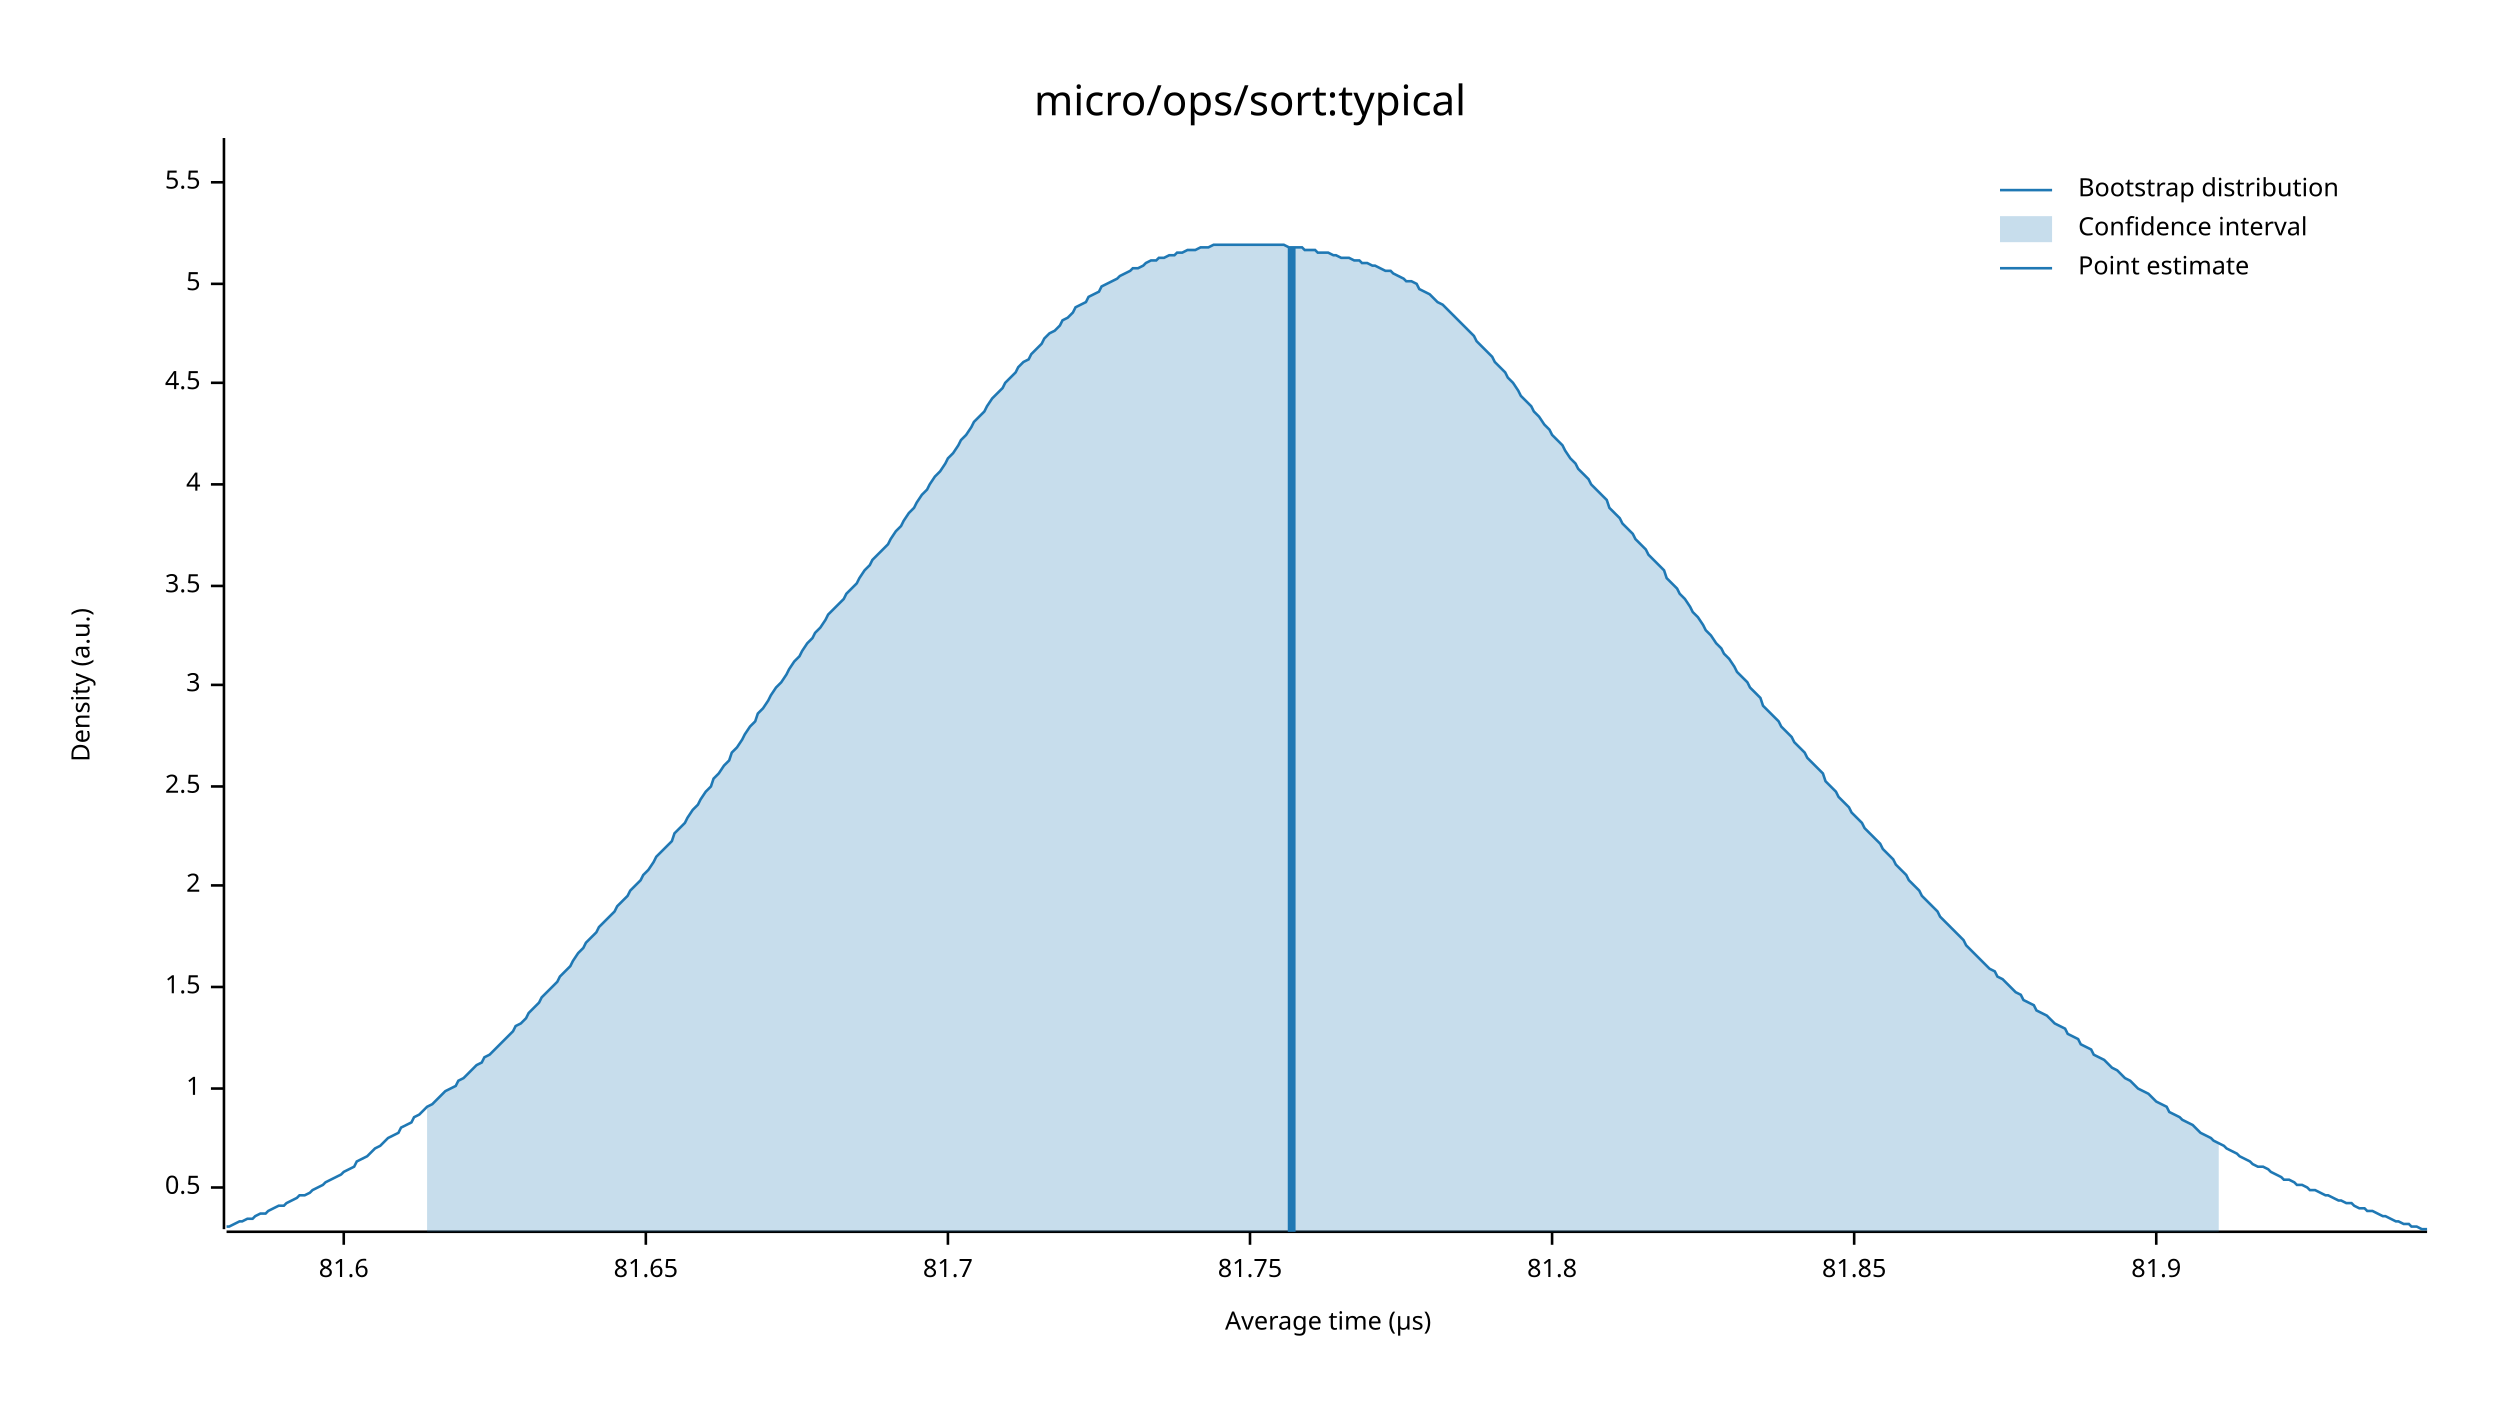
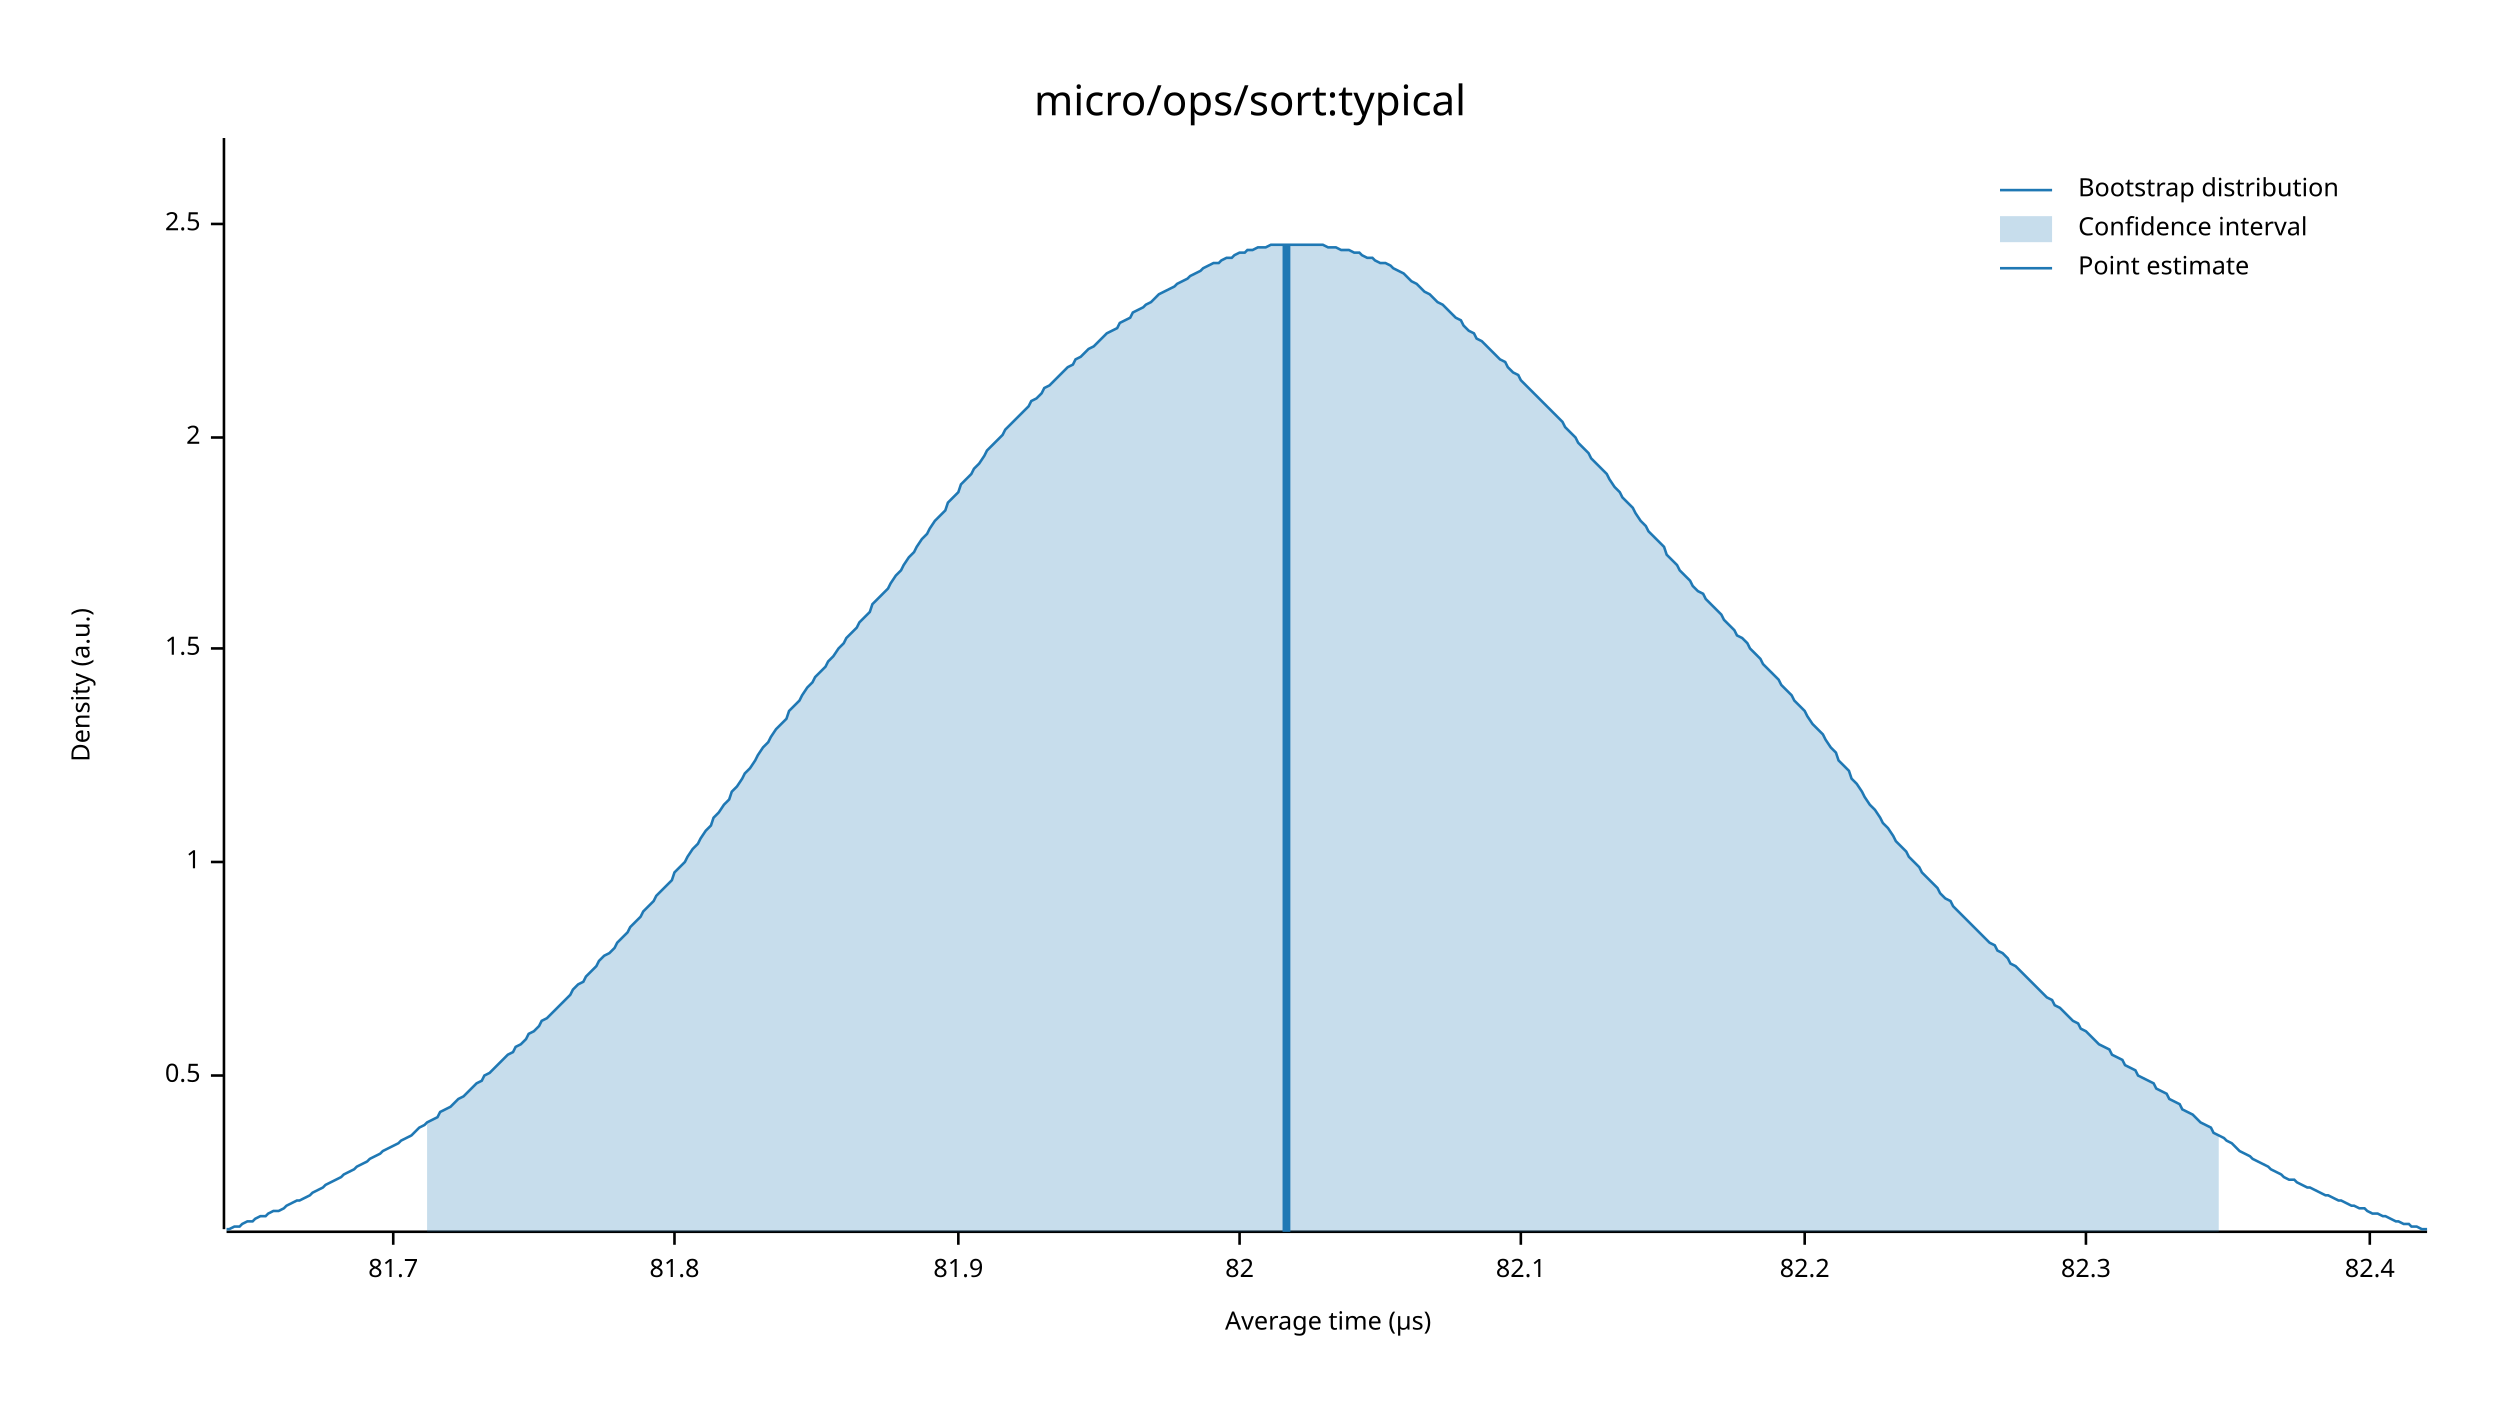
<svg xmlns="http://www.w3.org/2000/svg" width="960" height="540" viewBox="0 0 960 540">
  <text x="480" y="32" dy="0.76em" text-anchor="middle" font-family="sans-serif" font-size="16.129" opacity="1" fill="#000000">
micro/ops/sort:typical
</text>
  <text x="27" y="263" dy="0.76em" text-anchor="middle" font-family="sans-serif" font-size="9.677" opacity="1" fill="#000000" transform="rotate(270, 27, 263)">
Density (a.u.)
</text>
  <text x="510" y="513" dy="-0.5ex" text-anchor="middle" font-family="sans-serif" font-size="9.677" opacity="1" fill="#000000">
Average time (µs)
</text>
  <polyline fill="none" opacity="1" stroke="#000000" stroke-width="1" points="86,53 86,472 " />
-   <text x="77" y="456" dy="0.5ex" text-anchor="end" font-family="sans-serif" font-size="9.677" opacity="1" fill="#000000">
+   <text x="77" y="413" dy="0.5ex" text-anchor="end" font-family="sans-serif" font-size="9.677" opacity="1" fill="#000000">
0.5
</text>
-   <polyline fill="none" opacity="1" stroke="#000000" stroke-width="1" points="81,456 86,456 " />
-   <text x="77" y="418" dy="0.5ex" text-anchor="end" font-family="sans-serif" font-size="9.677" opacity="1" fill="#000000">
+   <polyline fill="none" opacity="1" stroke="#000000" stroke-width="1" points="81,413 86,413 " />
+   <text x="77" y="331" dy="0.5ex" text-anchor="end" font-family="sans-serif" font-size="9.677" opacity="1" fill="#000000">
1
</text>
-   <polyline fill="none" opacity="1" stroke="#000000" stroke-width="1" points="81,418 86,418 " />
-   <text x="77" y="379" dy="0.5ex" text-anchor="end" font-family="sans-serif" font-size="9.677" opacity="1" fill="#000000">
+   <polyline fill="none" opacity="1" stroke="#000000" stroke-width="1" points="81,331 86,331 " />
+   <text x="77" y="249" dy="0.5ex" text-anchor="end" font-family="sans-serif" font-size="9.677" opacity="1" fill="#000000">
1.5
</text>
-   <polyline fill="none" opacity="1" stroke="#000000" stroke-width="1" points="81,379 86,379 " />
-   <text x="77" y="340" dy="0.5ex" text-anchor="end" font-family="sans-serif" font-size="9.677" opacity="1" fill="#000000">
+   <polyline fill="none" opacity="1" stroke="#000000" stroke-width="1" points="81,249 86,249 " />
+   <text x="77" y="168" dy="0.5ex" text-anchor="end" font-family="sans-serif" font-size="9.677" opacity="1" fill="#000000">
2
</text>
-   <polyline fill="none" opacity="1" stroke="#000000" stroke-width="1" points="81,340 86,340 " />
-   <text x="77" y="302" dy="0.5ex" text-anchor="end" font-family="sans-serif" font-size="9.677" opacity="1" fill="#000000">
+   <polyline fill="none" opacity="1" stroke="#000000" stroke-width="1" points="81,168 86,168 " />
+   <text x="77" y="86" dy="0.5ex" text-anchor="end" font-family="sans-serif" font-size="9.677" opacity="1" fill="#000000">
2.5
</text>
-   <polyline fill="none" opacity="1" stroke="#000000" stroke-width="1" points="81,302 86,302 " />
-   <text x="77" y="263" dy="0.5ex" text-anchor="end" font-family="sans-serif" font-size="9.677" opacity="1" fill="#000000">
- 3
- </text>
-   <polyline fill="none" opacity="1" stroke="#000000" stroke-width="1" points="81,263 86,263 " />
-   <text x="77" y="225" dy="0.5ex" text-anchor="end" font-family="sans-serif" font-size="9.677" opacity="1" fill="#000000">
- 3.5
- </text>
-   <polyline fill="none" opacity="1" stroke="#000000" stroke-width="1" points="81,225 86,225 " />
-   <text x="77" y="186" dy="0.5ex" text-anchor="end" font-family="sans-serif" font-size="9.677" opacity="1" fill="#000000">
- 4
- </text>
-   <polyline fill="none" opacity="1" stroke="#000000" stroke-width="1" points="81,186 86,186 " />
-   <text x="77" y="147" dy="0.5ex" text-anchor="end" font-family="sans-serif" font-size="9.677" opacity="1" fill="#000000">
- 4.5
- </text>
-   <polyline fill="none" opacity="1" stroke="#000000" stroke-width="1" points="81,147 86,147 " />
-   <text x="77" y="109" dy="0.5ex" text-anchor="end" font-family="sans-serif" font-size="9.677" opacity="1" fill="#000000">
- 5
- </text>
-   <polyline fill="none" opacity="1" stroke="#000000" stroke-width="1" points="81,109 86,109 " />
-   <text x="77" y="70" dy="0.5ex" text-anchor="end" font-family="sans-serif" font-size="9.677" opacity="1" fill="#000000">
- 5.5
- </text>
-   <polyline fill="none" opacity="1" stroke="#000000" stroke-width="1" points="81,70 86,70 " />
+   <polyline fill="none" opacity="1" stroke="#000000" stroke-width="1" points="81,86 86,86 " />
  <polyline fill="none" opacity="1" stroke="#000000" stroke-width="1" points="87,473 932,473 " />
-   <text x="132" y="483" dy="0.76em" text-anchor="middle" font-family="sans-serif" font-size="9.677" opacity="1" fill="#000000">
- 81.6
- </text>
-   <polyline fill="none" opacity="1" stroke="#000000" stroke-width="1" points="132,473 132,478 " />
-   <text x="248" y="483" dy="0.76em" text-anchor="middle" font-family="sans-serif" font-size="9.677" opacity="1" fill="#000000">
- 81.65
- </text>
-   <polyline fill="none" opacity="1" stroke="#000000" stroke-width="1" points="248,473 248,478 " />
-   <text x="364" y="483" dy="0.76em" text-anchor="middle" font-family="sans-serif" font-size="9.677" opacity="1" fill="#000000">
+   <text x="151" y="483" dy="0.76em" text-anchor="middle" font-family="sans-serif" font-size="9.677" opacity="1" fill="#000000">
81.7
</text>
-   <polyline fill="none" opacity="1" stroke="#000000" stroke-width="1" points="364,473 364,478 " />
-   <text x="480" y="483" dy="0.76em" text-anchor="middle" font-family="sans-serif" font-size="9.677" opacity="1" fill="#000000">
- 81.75
- </text>
-   <polyline fill="none" opacity="1" stroke="#000000" stroke-width="1" points="480,473 480,478 " />
-   <text x="596" y="483" dy="0.76em" text-anchor="middle" font-family="sans-serif" font-size="9.677" opacity="1" fill="#000000">
+   <polyline fill="none" opacity="1" stroke="#000000" stroke-width="1" points="151,473 151,478 " />
+   <text x="259" y="483" dy="0.76em" text-anchor="middle" font-family="sans-serif" font-size="9.677" opacity="1" fill="#000000">
81.8
</text>
-   <polyline fill="none" opacity="1" stroke="#000000" stroke-width="1" points="596,473 596,478 " />
-   <text x="712" y="483" dy="0.76em" text-anchor="middle" font-family="sans-serif" font-size="9.677" opacity="1" fill="#000000">
- 81.85
- </text>
-   <polyline fill="none" opacity="1" stroke="#000000" stroke-width="1" points="712,473 712,478 " />
-   <text x="828" y="483" dy="0.76em" text-anchor="middle" font-family="sans-serif" font-size="9.677" opacity="1" fill="#000000">
+   <polyline fill="none" opacity="1" stroke="#000000" stroke-width="1" points="259,473 259,478 " />
+   <text x="368" y="483" dy="0.76em" text-anchor="middle" font-family="sans-serif" font-size="9.677" opacity="1" fill="#000000">
81.9
</text>
-   <polyline fill="none" opacity="1" stroke="#000000" stroke-width="1" points="828,473 828,478 " />
-   <polyline fill="none" opacity="1" stroke="#1F78B4" stroke-width="1" points="87,471 88,471 90,470 92,469 93,469 95,468 97,468 98,467 100,466 102,466 103,465 105,464 107,463 109,463 110,462 112,461 114,460 115,459 117,459 119,458 120,457 122,456 124,455 125,454 127,453 129,452 131,451 132,450 134,449 136,448 137,446 139,445 141,444 142,443 144,441 146,440 147,439 149,437 151,436 153,435 154,433 156,432 158,431 159,429 161,428 163,426 164,425 166,424 168,422 169,421 171,419 173,418 175,417 176,415 178,414 180,412 181,411 183,409 185,408 186,406 188,405 190,403 191,402 193,400 195,398 197,396 198,394 200,393 202,391 203,389 205,387 207,385 208,383 210,381 212,379 214,377 215,375 217,373 219,371 220,369 222,366 224,364 225,362 227,360 229,358 230,356 232,354 234,352 236,350 237,348 239,346 241,344 242,342 244,340 246,338 247,336 249,334 251,331 252,329 254,327 256,325 258,323 259,320 261,318 263,316 264,314 266,311 268,309 269,307 271,304 273,302 274,299 276,297 278,294 280,292 281,289 283,287 285,284 286,282 288,279 290,277 291,274 293,272 295,269 296,267 298,264 300,262 302,259 303,257 305,254 307,252 308,250 310,247 312,245 313,243 315,241 317,238 318,236 320,234 322,232 324,230 325,228 327,226 329,224 330,222 332,219 334,217 335,215 337,213 339,211 341,209 342,207 344,204 346,202 347,200 349,197 351,195 352,193 354,190 356,188 357,186 359,183 361,181 363,178 364,176 366,174 368,171 369,169 371,167 373,164 374,162 376,160 378,158 379,156 381,153 383,151 385,149 386,147 388,145 390,143 391,141 393,139 395,138 396,136 398,134 400,132 401,130 403,128 405,127 407,125 408,123 410,122 412,120 413,118 415,117 417,116 418,114 420,113 422,112 423,110 425,109 427,108 429,107 430,106 432,105 434,104 435,103 437,103 439,102 440,101 442,100 444,100 445,99 447,99 449,98 451,98 452,97 454,97 456,96 457,96 459,96 461,95 462,95 464,95 466,94 468,94 469,94 471,94 473,94 474,94 476,94 478,94 479,94 481,94 483,94 484,94 486,94 488,94 490,94 491,94 493,94 495,95 496,95 498,95 500,95 501,96 503,96 505,96 506,97 508,97 510,97 512,98 513,98 515,99 517,99 518,99 520,100 522,100 523,101 525,101 527,102 528,102 530,103 532,104 534,104 535,105 537,106 539,107 540,108 542,108 544,109 545,111 547,112 549,113 550,114 552,116 554,117 556,119 557,120 559,122 561,124 562,125 564,127 566,129 567,131 569,133 571,135 573,137 574,139 576,141 578,143 579,145 581,147 583,150 584,152 586,154 588,156 589,158 591,160 593,163 595,165 596,167 598,169 600,171 601,173 603,176 605,178 606,180 608,182 610,184 611,186 613,188 615,190 617,192 618,195 620,197 622,199 623,201 625,203 627,205 628,207 630,209 632,211 633,213 635,215 637,217 639,219 640,222 642,224 644,226 645,228 647,230 649,233 650,235 652,237 654,240 655,242 657,244 659,247 661,249 662,251 664,253 666,256 667,258 669,260 671,262 672,264 674,266 676,268 677,271 679,273 681,275 683,277 684,279 686,281 688,283 689,285 691,287 693,289 694,291 696,293 698,295 700,297 701,300 703,302 705,304 706,306 708,308 710,310 711,312 713,314 715,316 716,318 718,320 720,322 722,324 723,326 725,328 727,330 728,332 730,334 732,336 733,338 735,340 737,342 738,344 740,346 742,348 744,350 745,352 747,354 749,356 750,357 752,359 754,361 755,363 757,365 759,367 760,368 762,370 764,372 766,373 767,375 769,376 771,378 772,379 774,381 776,382 777,384 779,385 781,386 782,388 784,389 786,390 788,392 789,393 791,394 793,395 794,397 796,398 798,399 799,401 801,402 803,403 804,405 806,406 808,407 810,409 811,410 813,411 815,413 816,414 818,415 820,417 821,418 823,419 825,420 827,422 828,423 830,424 832,425 833,427 835,428 837,429 838,430 840,431 842,432 843,433 845,435 847,436 849,437 850,438 852,439 854,440 855,441 857,442 859,443 860,444 862,445 864,446 865,447 867,448 869,448 871,449 872,450 874,451 876,452 877,453 879,453 881,454 882,455 884,455 886,456 887,457 889,457 891,458 893,459 894,459 896,460 898,461 899,461 901,462 903,462 904,463 906,464 908,464 909,465 911,465 913,466 915,467 916,467 918,468 920,469 921,469 923,470 925,470 926,471 928,471 930,472 932,472 " />
-   <polygon opacity="0.25" fill="#1F78B4" points="164,425 166,424 168,422 169,421 171,419 173,418 175,417 176,415 178,414 180,412 181,411 183,409 185,408 186,406 188,405 190,403 191,402 193,400 195,398 197,396 198,394 200,393 202,391 203,389 205,387 207,385 208,383 210,381 212,379 214,377 215,375 217,373 219,371 220,369 222,366 224,364 225,362 227,360 229,358 230,356 232,354 234,352 236,350 237,348 239,346 241,344 242,342 244,340 246,338 247,336 249,334 251,331 252,329 254,327 256,325 258,323 259,320 261,318 263,316 264,314 266,311 268,309 269,307 271,304 273,302 274,299 276,297 278,294 280,292 281,289 283,287 285,284 286,282 288,279 290,277 291,274 293,272 295,269 296,267 298,264 300,262 302,259 303,257 305,254 307,252 308,250 310,247 312,245 313,243 315,241 317,238 318,236 320,234 322,232 324,230 325,228 327,226 329,224 330,222 332,219 334,217 335,215 337,213 339,211 341,209 342,207 344,204 346,202 347,200 349,197 351,195 352,193 354,190 356,188 357,186 359,183 361,181 363,178 364,176 366,174 368,171 369,169 371,167 373,164 374,162 376,160 378,158 379,156 381,153 383,151 385,149 386,147 388,145 390,143 391,141 393,139 395,138 396,136 398,134 400,132 401,130 403,128 405,127 407,125 408,123 410,122 412,120 413,118 415,117 417,116 418,114 420,113 422,112 423,110 425,109 427,108 429,107 430,106 432,105 434,104 435,103 437,103 439,102 440,101 442,100 444,100 445,99 447,99 449,98 451,98 452,97 454,97 456,96 457,96 459,96 461,95 462,95 464,95 466,94 468,94 469,94 471,94 473,94 474,94 476,94 478,94 479,94 481,94 483,94 484,94 486,94 488,94 490,94 491,94 493,94 495,95 496,95 498,95 500,95 501,96 503,96 505,96 506,97 508,97 510,97 512,98 513,98 515,99 517,99 518,99 520,100 522,100 523,101 525,101 527,102 528,102 530,103 532,104 534,104 535,105 537,106 539,107 540,108 542,108 544,109 545,111 547,112 549,113 550,114 552,116 554,117 556,119 557,120 559,122 561,124 562,125 564,127 566,129 567,131 569,133 571,135 573,137 574,139 576,141 578,143 579,145 581,147 583,150 584,152 586,154 588,156 589,158 591,160 593,163 595,165 596,167 598,169 600,171 601,173 603,176 605,178 606,180 608,182 610,184 611,186 613,188 615,190 617,192 618,195 620,197 622,199 623,201 625,203 627,205 628,207 630,209 632,211 633,213 635,215 637,217 639,219 640,222 642,224 644,226 645,228 647,230 649,233 650,235 652,237 654,240 655,242 657,244 659,247 661,249 662,251 664,253 666,256 667,258 669,260 671,262 672,264 674,266 676,268 677,271 679,273 681,275 683,277 684,279 686,281 688,283 689,285 691,287 693,289 694,291 696,293 698,295 700,297 701,300 703,302 705,304 706,306 708,308 710,310 711,312 713,314 715,316 716,318 718,320 720,322 722,324 723,326 725,328 727,330 728,332 730,334 732,336 733,338 735,340 737,342 738,344 740,346 742,348 744,350 745,352 747,354 749,356 750,357 752,359 754,361 755,363 757,365 759,367 760,368 762,370 764,372 766,373 767,375 769,376 771,378 772,379 774,381 776,382 777,384 779,385 781,386 782,388 784,389 786,390 788,392 789,393 791,394 793,395 794,397 796,398 798,399 799,401 801,402 803,403 804,405 806,406 808,407 810,409 811,410 813,411 815,413 816,414 818,415 820,417 821,418 823,419 825,420 827,422 828,423 830,424 832,425 833,427 835,428 837,429 838,430 840,431 842,432 843,433 845,435 847,436 849,437 850,438 852,439 852,473 164,473 " />
-   <polyline fill="none" opacity="1" stroke="#1F78B4" stroke-width="3" points="496,473 496,95 " />
+   <polyline fill="none" opacity="1" stroke="#000000" stroke-width="1" points="368,473 368,478 " />
+   <text x="476" y="483" dy="0.76em" text-anchor="middle" font-family="sans-serif" font-size="9.677" opacity="1" fill="#000000">
+ 82
+ </text>
+   <polyline fill="none" opacity="1" stroke="#000000" stroke-width="1" points="476,473 476,478 " />
+   <text x="584" y="483" dy="0.76em" text-anchor="middle" font-family="sans-serif" font-size="9.677" opacity="1" fill="#000000">
+ 82.1
+ </text>
+   <polyline fill="none" opacity="1" stroke="#000000" stroke-width="1" points="584,473 584,478 " />
+   <text x="693" y="483" dy="0.76em" text-anchor="middle" font-family="sans-serif" font-size="9.677" opacity="1" fill="#000000">
+ 82.2
+ </text>
+   <polyline fill="none" opacity="1" stroke="#000000" stroke-width="1" points="693,473 693,478 " />
+   <text x="801" y="483" dy="0.76em" text-anchor="middle" font-family="sans-serif" font-size="9.677" opacity="1" fill="#000000">
+ 82.3
+ </text>
+   <polyline fill="none" opacity="1" stroke="#000000" stroke-width="1" points="801,473 801,478 " />
+   <text x="910" y="483" dy="0.76em" text-anchor="middle" font-family="sans-serif" font-size="9.677" opacity="1" fill="#000000">
+ 82.4
+ </text>
+   <polyline fill="none" opacity="1" stroke="#000000" stroke-width="1" points="910,473 910,478 " />
+   <polyline fill="none" opacity="1" stroke="#1F78B4" stroke-width="1" points="87,472 88,472 90,471 92,471 93,470 95,469 97,469 98,468 100,467 102,467 103,466 105,465 107,465 109,464 110,463 112,462 114,461 115,461 117,460 119,459 120,458 122,457 124,456 125,455 127,454 129,453 131,452 132,451 134,450 136,449 137,448 139,447 141,446 142,445 144,444 146,443 147,442 149,441 151,440 153,439 154,438 156,437 158,436 159,435 161,433 163,432 164,431 166,430 168,429 169,427 171,426 173,425 175,423 176,422 178,421 180,419 181,418 183,416 185,415 186,413 188,412 190,410 191,409 193,407 195,405 197,404 198,402 200,401 202,399 203,397 205,396 207,394 208,392 210,391 212,389 214,387 215,386 217,384 219,382 220,380 222,378 224,377 225,375 227,373 229,371 230,369 232,367 234,366 236,364 237,362 239,360 241,358 242,356 244,354 246,352 247,350 249,348 251,346 252,344 254,342 256,340 258,338 259,335 261,333 263,331 264,329 266,326 268,324 269,322 271,319 273,317 274,314 276,312 278,309 280,307 281,304 283,302 285,299 286,297 288,295 290,292 291,290 293,287 295,285 296,283 298,280 300,278 302,276 303,273 305,271 307,269 308,267 310,264 312,262 313,260 315,258 317,256 318,254 320,252 322,249 324,247 325,245 327,243 329,241 330,239 332,237 334,235 335,232 337,230 339,228 341,226 342,224 344,221 346,219 347,217 349,214 351,212 352,210 354,207 356,205 357,203 359,200 361,198 363,196 364,193 366,191 368,189 369,186 371,184 373,182 374,180 376,178 378,175 379,173 381,171 383,169 385,167 386,165 388,163 390,161 391,160 393,158 395,156 396,154 398,153 400,151 401,149 403,148 405,146 407,144 408,143 410,141 412,140 413,138 415,137 417,135 418,134 420,133 422,131 423,130 425,128 427,127 429,126 430,124 432,123 434,122 435,120 437,119 439,118 440,117 442,116 444,114 445,113 447,112 449,111 451,110 452,109 454,108 456,107 457,106 459,105 461,104 462,103 464,102 466,101 468,101 469,100 471,99 473,99 474,98 476,97 478,97 479,96 481,96 483,95 484,95 486,95 488,94 490,94 491,94 493,94 495,94 496,94 498,94 500,94 501,94 503,94 505,94 506,94 508,94 510,95 512,95 513,95 515,96 517,96 518,96 520,97 522,97 523,98 525,99 527,99 528,100 530,101 532,101 534,102 535,103 537,104 539,105 540,106 542,108 544,109 545,110 547,112 549,113 550,114 552,116 554,117 556,119 557,120 559,122 561,123 562,125 564,127 566,128 567,130 569,131 571,133 573,135 574,136 576,138 578,139 579,141 581,143 583,144 584,146 586,148 588,150 589,151 591,153 593,155 595,157 596,158 598,160 600,162 601,164 603,166 605,168 606,170 608,172 610,174 611,176 613,178 615,180 617,182 618,184 620,187 622,189 623,191 625,193 627,195 628,197 630,200 632,202 633,204 635,206 637,208 639,210 640,213 642,215 644,217 645,219 647,221 649,223 650,225 652,227 654,228 655,230 657,232 659,234 661,236 662,238 664,240 666,242 667,244 669,245 671,247 672,249 674,251 676,253 677,255 679,257 681,259 683,261 684,263 686,265 688,267 689,269 691,271 693,273 694,275 696,278 698,280 700,282 701,284 703,287 705,289 706,292 708,294 710,296 711,299 713,301 715,304 716,306 718,309 720,311 722,314 723,316 725,318 727,321 728,323 730,325 732,327 733,329 735,331 737,333 738,335 740,337 742,339 744,341 745,343 747,345 749,346 750,348 752,350 754,352 755,353 757,355 759,357 760,358 762,360 764,362 766,363 767,365 769,366 771,368 772,370 774,371 776,373 777,374 779,376 781,378 782,379 784,381 786,383 788,384 789,386 791,387 793,389 794,390 796,392 798,393 799,395 801,396 803,398 804,399 806,401 808,402 810,403 811,405 813,406 815,407 816,409 818,410 820,411 821,413 823,414 825,415 827,416 828,418 830,419 832,420 833,422 835,423 837,424 838,426 840,427 842,428 843,429 845,431 847,432 849,433 850,435 852,436 854,437 855,438 857,439 859,441 860,442 862,443 864,444 865,445 867,446 869,447 871,448 872,449 874,450 876,451 877,452 879,453 881,453 882,454 884,455 886,456 887,456 889,457 891,458 893,459 894,459 896,460 898,461 899,461 901,462 903,463 904,463 906,464 908,464 909,465 911,466 913,466 915,467 916,467 918,468 920,469 921,469 923,470 925,470 926,471 928,471 930,472 932,472 " />
+   <polygon opacity="0.25" fill="#1F78B4" points="164,431 166,430 168,429 169,427 171,426 173,425 175,423 176,422 178,421 180,419 181,418 183,416 185,415 186,413 188,412 190,410 191,409 193,407 195,405 197,404 198,402 200,401 202,399 203,397 205,396 207,394 208,392 210,391 212,389 214,387 215,386 217,384 219,382 220,380 222,378 224,377 225,375 227,373 229,371 230,369 232,367 234,366 236,364 237,362 239,360 241,358 242,356 244,354 246,352 247,350 249,348 251,346 252,344 254,342 256,340 258,338 259,335 261,333 263,331 264,329 266,326 268,324 269,322 271,319 273,317 274,314 276,312 278,309 280,307 281,304 283,302 285,299 286,297 288,295 290,292 291,290 293,287 295,285 296,283 298,280 300,278 302,276 303,273 305,271 307,269 308,267 310,264 312,262 313,260 315,258 317,256 318,254 320,252 322,249 324,247 325,245 327,243 329,241 330,239 332,237 334,235 335,232 337,230 339,228 341,226 342,224 344,221 346,219 347,217 349,214 351,212 352,210 354,207 356,205 357,203 359,200 361,198 363,196 364,193 366,191 368,189 369,186 371,184 373,182 374,180 376,178 378,175 379,173 381,171 383,169 385,167 386,165 388,163 390,161 391,160 393,158 395,156 396,154 398,153 400,151 401,149 403,148 405,146 407,144 408,143 410,141 412,140 413,138 415,137 417,135 418,134 420,133 422,131 423,130 425,128 427,127 429,126 430,124 432,123 434,122 435,120 437,119 439,118 440,117 442,116 444,114 445,113 447,112 449,111 451,110 452,109 454,108 456,107 457,106 459,105 461,104 462,103 464,102 466,101 468,101 469,100 471,99 473,99 474,98 476,97 478,97 479,96 481,96 483,95 484,95 486,95 488,94 490,94 491,94 493,94 495,94 496,94 498,94 500,94 501,94 503,94 505,94 506,94 508,94 510,95 512,95 513,95 515,96 517,96 518,96 520,97 522,97 523,98 525,99 527,99 528,100 530,101 532,101 534,102 535,103 537,104 539,105 540,106 542,108 544,109 545,110 547,112 549,113 550,114 552,116 554,117 556,119 557,120 559,122 561,123 562,125 564,127 566,128 567,130 569,131 571,133 573,135 574,136 576,138 578,139 579,141 581,143 583,144 584,146 586,148 588,150 589,151 591,153 593,155 595,157 596,158 598,160 600,162 601,164 603,166 605,168 606,170 608,172 610,174 611,176 613,178 615,180 617,182 618,184 620,187 622,189 623,191 625,193 627,195 628,197 630,200 632,202 633,204 635,206 637,208 639,210 640,213 642,215 644,217 645,219 647,221 649,223 650,225 652,227 654,228 655,230 657,232 659,234 661,236 662,238 664,240 666,242 667,244 669,245 671,247 672,249 674,251 676,253 677,255 679,257 681,259 683,261 684,263 686,265 688,267 689,269 691,271 693,273 694,275 696,278 698,280 700,282 701,284 703,287 705,289 706,292 708,294 710,296 711,299 713,301 715,304 716,306 718,309 720,311 722,314 723,316 725,318 727,321 728,323 730,325 732,327 733,329 735,331 737,333 738,335 740,337 742,339 744,341 745,343 747,345 749,346 750,348 752,350 754,352 755,353 757,355 759,357 760,358 762,360 764,362 766,363 767,365 769,366 771,368 772,370 774,371 776,373 777,374 779,376 781,378 782,379 784,381 786,383 788,384 789,386 791,387 793,389 794,390 796,392 798,393 799,395 801,396 803,398 804,399 806,401 808,402 810,403 811,405 813,406 815,407 816,409 818,410 820,411 821,413 823,414 825,415 827,416 828,418 830,419 832,420 833,422 835,423 837,424 838,426 840,427 842,428 843,429 845,431 847,432 849,433 850,435 852,436 852,473 164,473 " />
+   <polyline fill="none" opacity="1" stroke="#1F78B4" stroke-width="3" points="494,473 494,94 " />
  <text x="798" y="68" dy="0.76em" text-anchor="start" font-family="sans-serif" font-size="9.677" opacity="1" fill="#000000">
Bootstrap distribution
</text>
  <text x="798" y="83" dy="0.76em" text-anchor="start" font-family="sans-serif" font-size="9.677" opacity="1" fill="#000000">
Confidence interval
</text>
  <text x="798" y="98" dy="0.76em" text-anchor="start" font-family="sans-serif" font-size="9.677" opacity="1" fill="#000000">
Point estimate
</text>
  <polyline fill="none" opacity="1" stroke="#1F78B4" stroke-width="1" points="768,73 788,73 " />
  <rect x="768" y="83" width="20" height="10" opacity="0.25" fill="#1F78B4" stroke="none" />
  <polyline fill="none" opacity="1" stroke="#1F78B4" stroke-width="1" points="768,103 788,103 " />
</svg>
